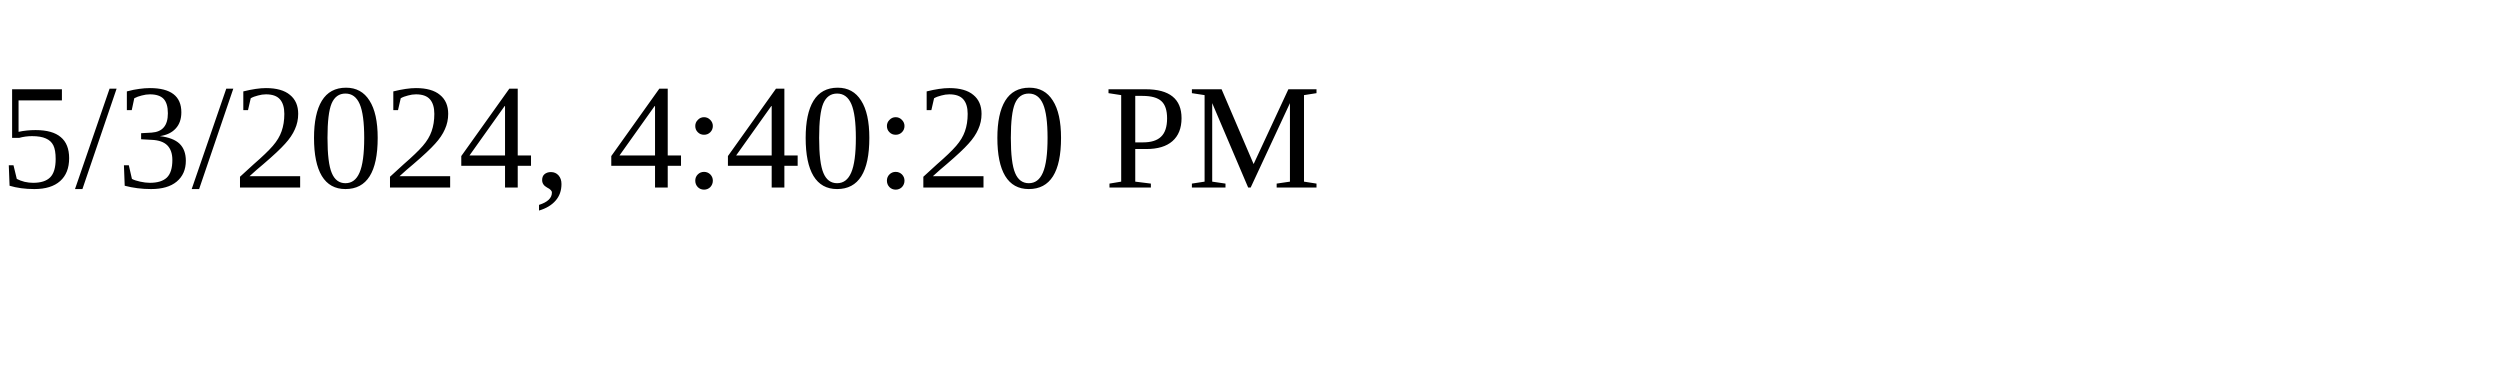
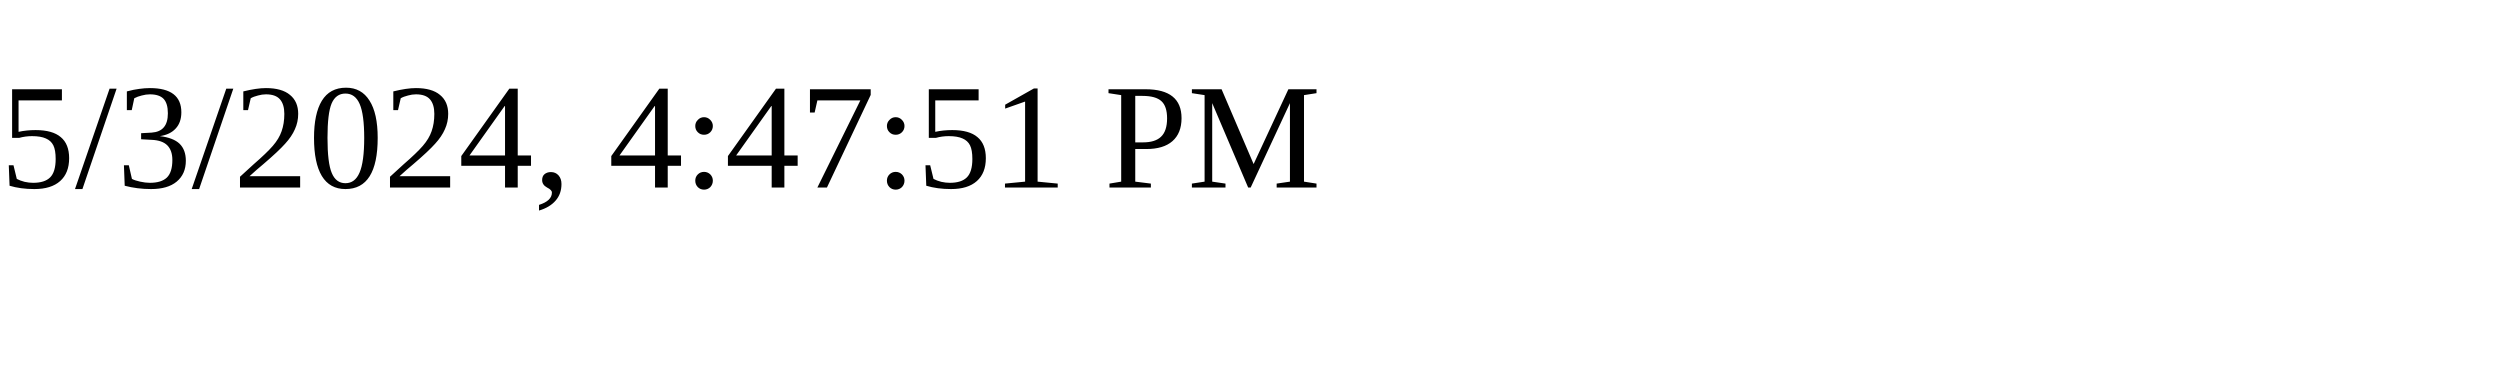
<svg xmlns="http://www.w3.org/2000/svg" height="30" width="200">
-   <text x="0" y="15">5/3/2024, 4:40:20 PM</text>
+   <text x="0" y="15">5/3/2024, 4:47:51 PM</text>
</svg>
